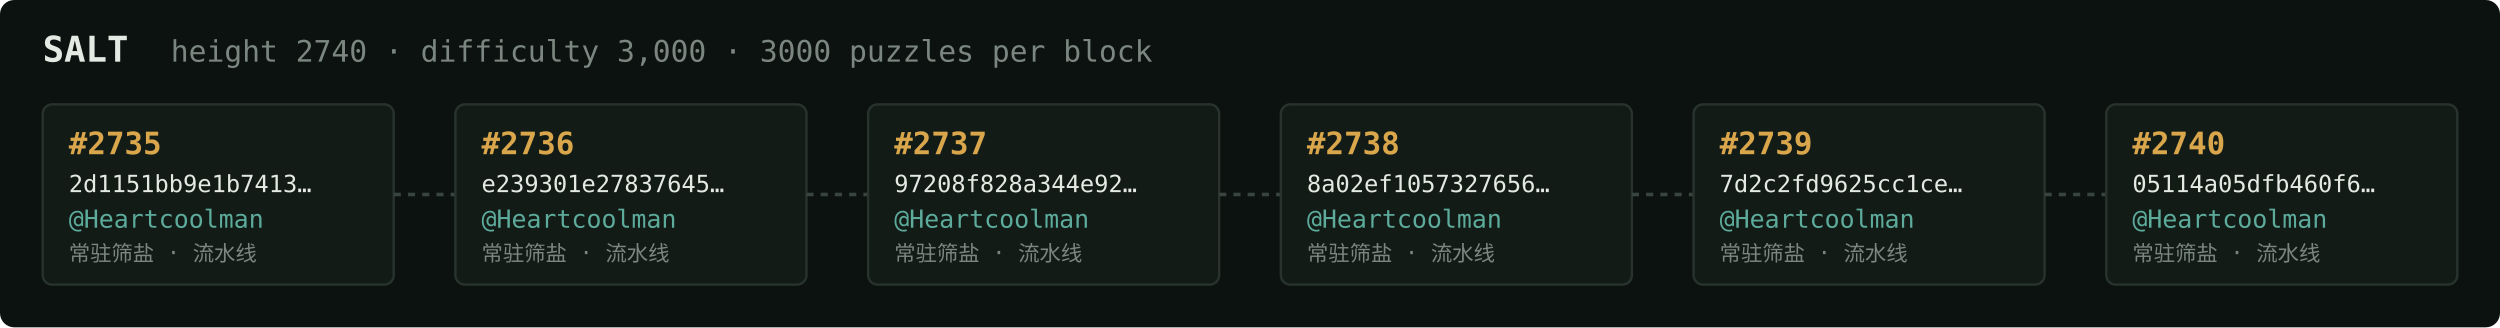
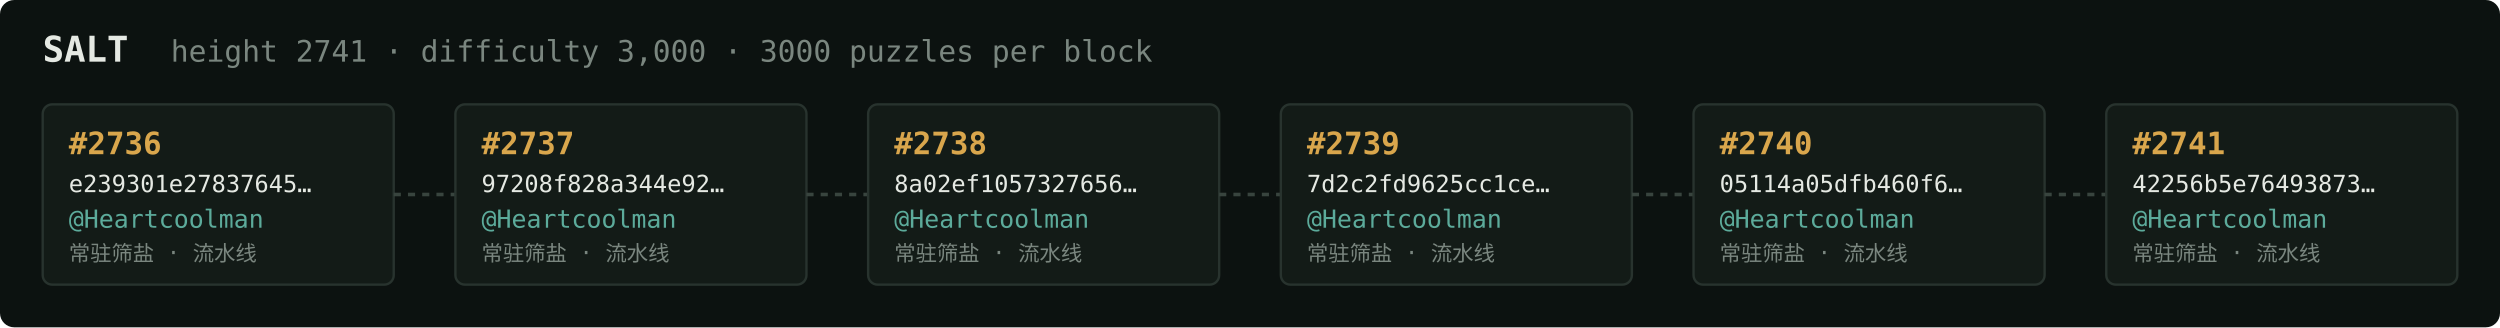
<svg xmlns="http://www.w3.org/2000/svg" width="1054" height="138" viewBox="0 0 1054 138" font-family="ui-monospace,SFMono-Regular,Menlo,monospace">
  <rect fill="#0c1210" width="1054" height="138" rx="6" />
  <text x="18" y="26" fill="#e5e9e3" font-size="15" font-weight="700">SALT</text>
-   <text x="72" y="26" fill="#7a867f" font-size="12.5">height 2740 · difficulty 3,000 · 3000 puzzles per block</text>
+   <text x="72" y="26" fill="#7a867f" font-size="12.5">height 2741 · difficulty 3,000 · 3000 puzzles per block</text>
  <rect x="18" y="44" width="148" height="76" rx="4" fill="#131b17" stroke="#28332e" stroke-width="1" />
-   <text x="29" y="65" fill="#d9a64c" font-size="13" font-weight="700">#2735</text>
-   <text x="29" y="81" fill="#e5e9e3" font-size="10">2d1151bb9e1b7413…</text>
+   <text x="29" y="65" fill="#d9a64c" font-size="13" font-weight="700">#2736</text>
+   <text x="29" y="81" fill="#e5e9e3" font-size="10">e239301e27837645…</text>
  <text x="29" y="96" fill="#5cab9b" font-size="10.5">@Heartcoolman</text>
  <text x="29" y="110" fill="#7a867f" font-size="9">常驻筛盐 · 流水线</text>
  <line x1="166" y1="82.0" x2="192" y2="82.0" stroke="#38443e" stroke-width="1.5" stroke-dasharray="3 3" />
  <rect x="192" y="44" width="148" height="76" rx="4" fill="#131b17" stroke="#28332e" stroke-width="1" />
-   <text x="203" y="65" fill="#d9a64c" font-size="13" font-weight="700">#2736</text>
-   <text x="203" y="81" fill="#e5e9e3" font-size="10">e239301e27837645…</text>
+   <text x="203" y="65" fill="#d9a64c" font-size="13" font-weight="700">#2737</text>
+   <text x="203" y="81" fill="#e5e9e3" font-size="10">97208f828a344e92…</text>
  <text x="203" y="96" fill="#5cab9b" font-size="10.5">@Heartcoolman</text>
  <text x="203" y="110" fill="#7a867f" font-size="9">常驻筛盐 · 流水线</text>
  <line x1="340" y1="82.0" x2="366" y2="82.0" stroke="#38443e" stroke-width="1.5" stroke-dasharray="3 3" />
  <rect x="366" y="44" width="148" height="76" rx="4" fill="#131b17" stroke="#28332e" stroke-width="1" />
-   <text x="377" y="65" fill="#d9a64c" font-size="13" font-weight="700">#2737</text>
-   <text x="377" y="81" fill="#e5e9e3" font-size="10">97208f828a344e92…</text>
+   <text x="377" y="65" fill="#d9a64c" font-size="13" font-weight="700">#2738</text>
+   <text x="377" y="81" fill="#e5e9e3" font-size="10">8a02ef1057327656…</text>
  <text x="377" y="96" fill="#5cab9b" font-size="10.5">@Heartcoolman</text>
  <text x="377" y="110" fill="#7a867f" font-size="9">常驻筛盐 · 流水线</text>
  <line x1="514" y1="82.0" x2="540" y2="82.0" stroke="#38443e" stroke-width="1.5" stroke-dasharray="3 3" />
  <rect x="540" y="44" width="148" height="76" rx="4" fill="#131b17" stroke="#28332e" stroke-width="1" />
-   <text x="551" y="65" fill="#d9a64c" font-size="13" font-weight="700">#2738</text>
-   <text x="551" y="81" fill="#e5e9e3" font-size="10">8a02ef1057327656…</text>
+   <text x="551" y="65" fill="#d9a64c" font-size="13" font-weight="700">#2739</text>
+   <text x="551" y="81" fill="#e5e9e3" font-size="10">7d2c2fd9625cc1ce…</text>
  <text x="551" y="96" fill="#5cab9b" font-size="10.5">@Heartcoolman</text>
  <text x="551" y="110" fill="#7a867f" font-size="9">常驻筛盐 · 流水线</text>
  <line x1="688" y1="82.0" x2="714" y2="82.0" stroke="#38443e" stroke-width="1.5" stroke-dasharray="3 3" />
  <rect x="714" y="44" width="148" height="76" rx="4" fill="#131b17" stroke="#28332e" stroke-width="1" />
-   <text x="725" y="65" fill="#d9a64c" font-size="13" font-weight="700">#2739</text>
-   <text x="725" y="81" fill="#e5e9e3" font-size="10">7d2c2fd9625cc1ce…</text>
+   <text x="725" y="65" fill="#d9a64c" font-size="13" font-weight="700">#2740</text>
+   <text x="725" y="81" fill="#e5e9e3" font-size="10">05114a05dfb460f6…</text>
  <text x="725" y="96" fill="#5cab9b" font-size="10.5">@Heartcoolman</text>
  <text x="725" y="110" fill="#7a867f" font-size="9">常驻筛盐 · 流水线</text>
  <line x1="862" y1="82.0" x2="888" y2="82.0" stroke="#38443e" stroke-width="1.5" stroke-dasharray="3 3" />
  <rect x="888" y="44" width="148" height="76" rx="4" fill="#131b17" stroke="#28332e" stroke-width="1" />
-   <text x="899" y="65" fill="#d9a64c" font-size="13" font-weight="700">#2740</text>
-   <text x="899" y="81" fill="#e5e9e3" font-size="10">05114a05dfb460f6…</text>
+   <text x="899" y="65" fill="#d9a64c" font-size="13" font-weight="700">#2741</text>
+   <text x="899" y="81" fill="#e5e9e3" font-size="10">42256b5e76493873…</text>
  <text x="899" y="96" fill="#5cab9b" font-size="10.5">@Heartcoolman</text>
  <text x="899" y="110" fill="#7a867f" font-size="9">常驻筛盐 · 流水线</text>
</svg>
